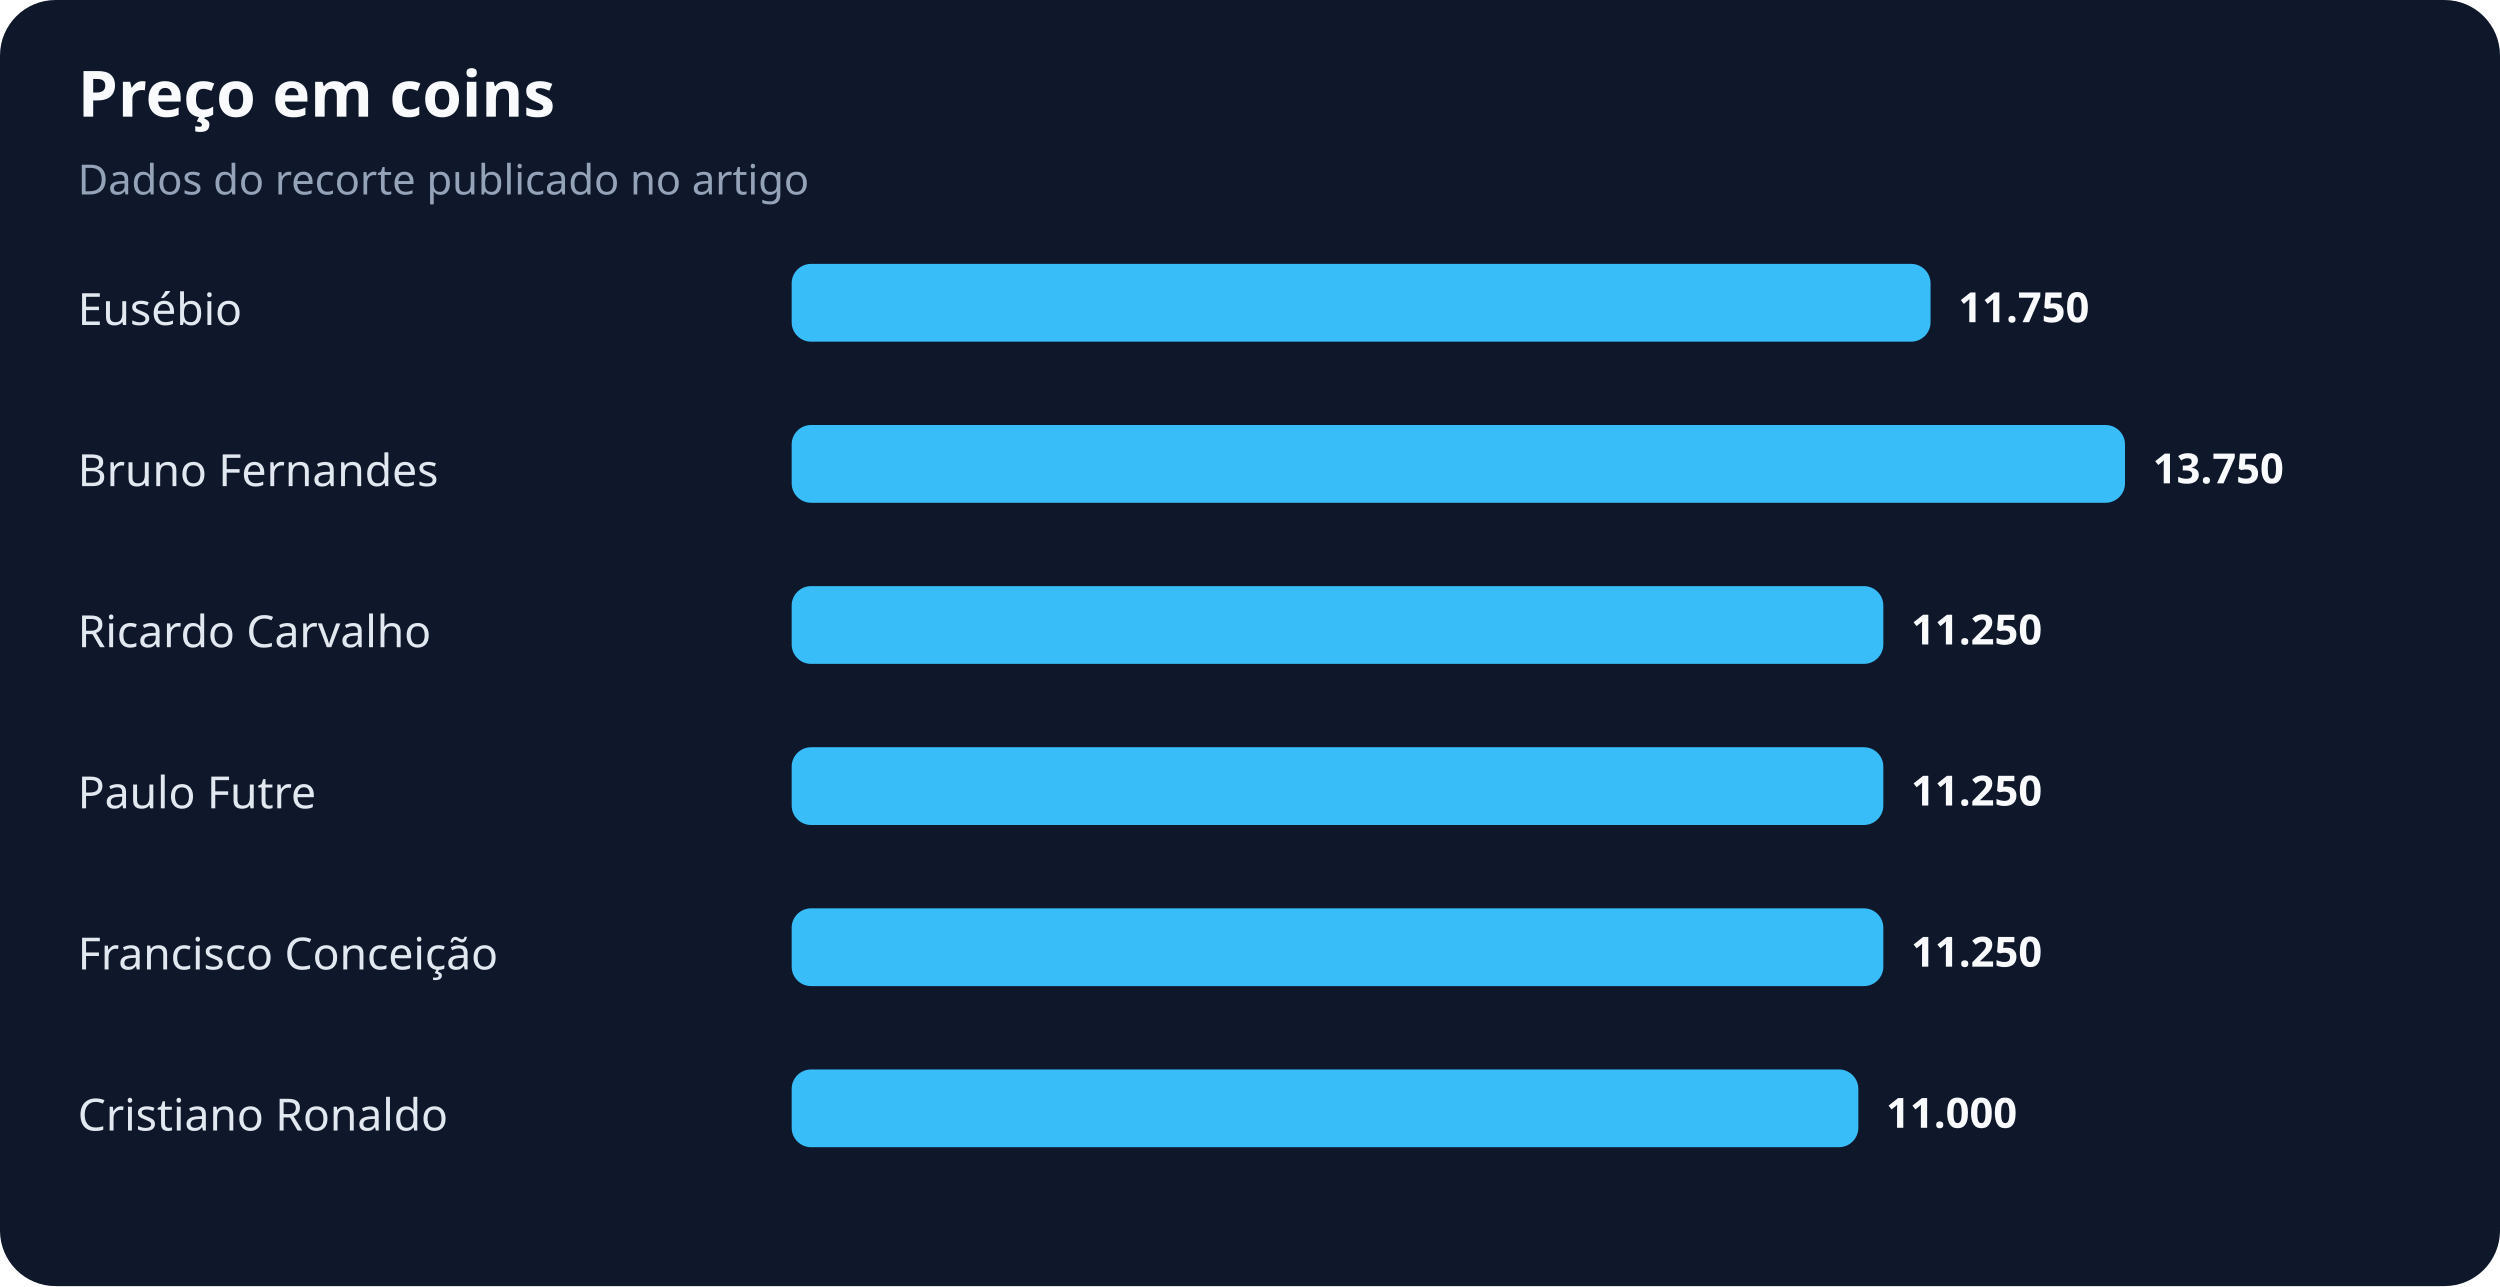
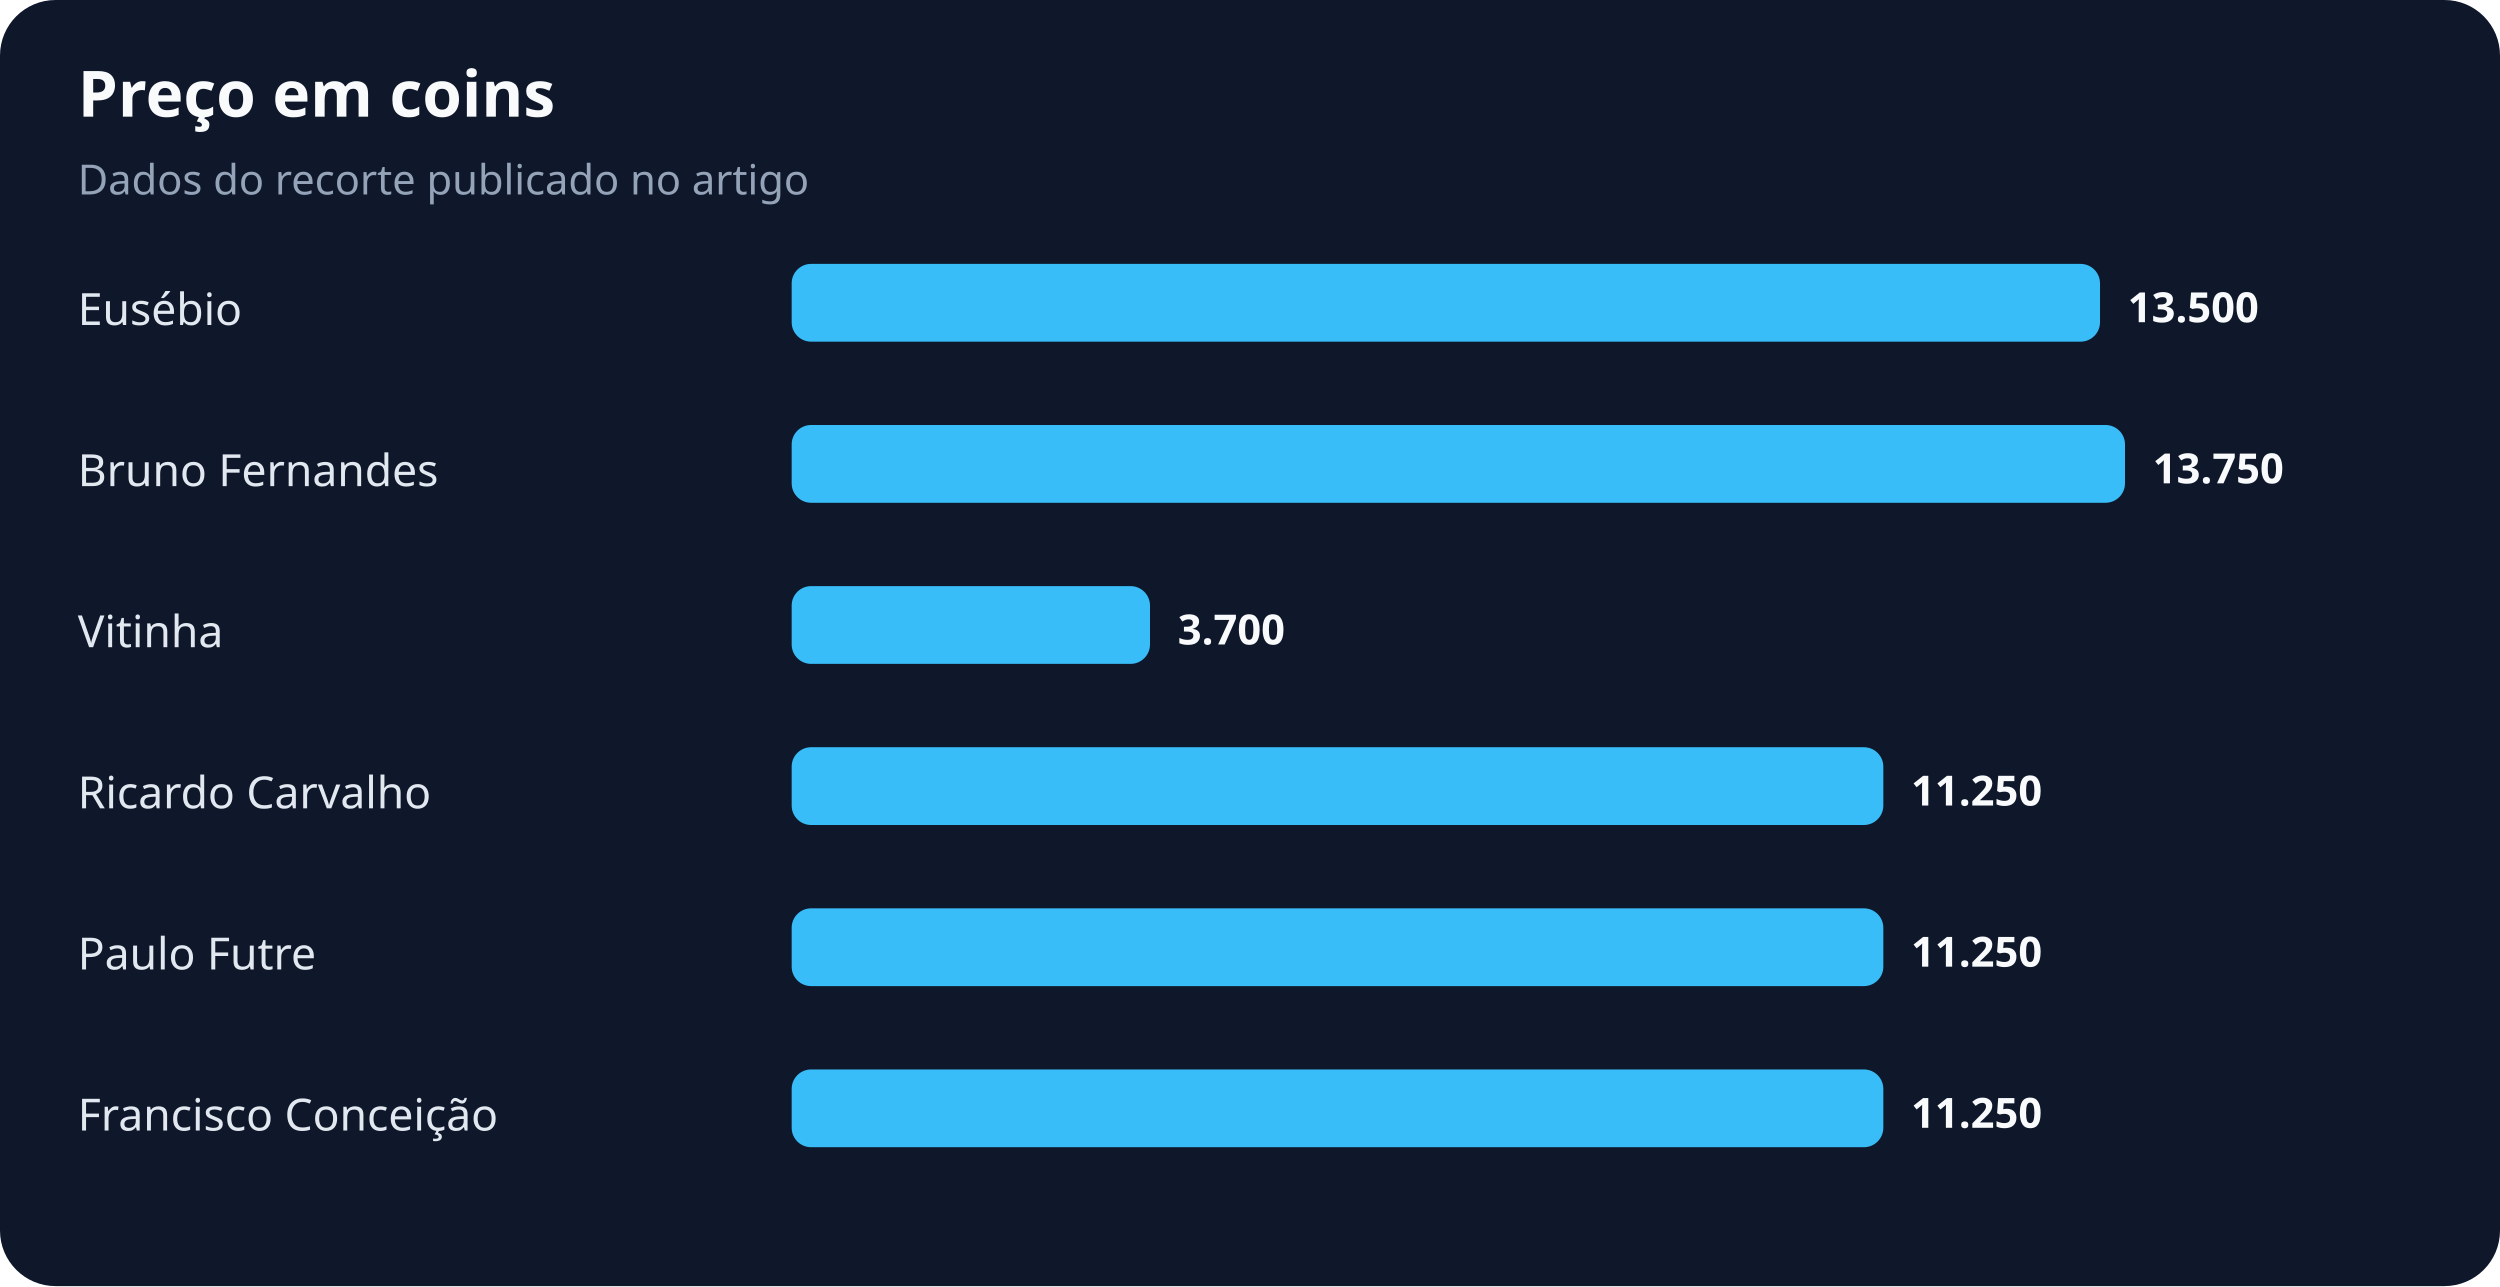
<svg xmlns="http://www.w3.org/2000/svg" width="900" height="463" viewBox="0 0 900 463" role="img" aria-labelledby="title desc">
  <rect width="100%" height="100%" rx="20" fill="#0f172a" />
  <text x="28" y="42" fill="#f8fafc" font-family="system-ui,sans-serif" font-size="23" font-weight="700">Preço em coins</text>
  <text x="28" y="70" fill="#94a3b8" font-family="system-ui,sans-serif" font-size="15">Dados do recorte publicado no artigo</text>
  <text x="28" y="117" fill="#e2e8f0" font-family="system-ui,sans-serif" font-size="16">Eusébio</text>
-   <rect x="285" y="95" width="410" height="28" rx="7" fill="#38bdf8" />
-   <text x="705" y="116" fill="#f8fafc" font-family="system-ui,sans-serif" font-size="15" font-weight="700">11.750</text>
+   <rect x="285" y="95" width="471" height="28" rx="7" fill="#38bdf8" />
+   <text x="766" y="116" fill="#f8fafc" font-family="system-ui,sans-serif" font-size="15" font-weight="700">13.500</text>
  <text x="28" y="175" fill="#e2e8f0" font-family="system-ui,sans-serif" font-size="16">Bruno Fernandes</text>
  <rect x="285" y="153" width="480" height="28" rx="7" fill="#38bdf8" />
  <text x="775" y="174" fill="#f8fafc" font-family="system-ui,sans-serif" font-size="15" font-weight="700">13.750</text>
-   <text x="28" y="233" fill="#e2e8f0" font-family="system-ui,sans-serif" font-size="16">Ricardo Carvalho</text>
-   <rect x="285" y="211" width="393" height="28" rx="7" fill="#38bdf8" />
-   <text x="688" y="232" fill="#f8fafc" font-family="system-ui,sans-serif" font-size="15" font-weight="700">11.250</text>
-   <text x="28" y="291" fill="#e2e8f0" font-family="system-ui,sans-serif" font-size="16">Paulo Futre</text>
+   <text x="28" y="233" fill="#e2e8f0" font-family="system-ui,sans-serif" font-size="16">Vitinha</text>
+   <rect x="285" y="211" width="129" height="28" rx="7" fill="#38bdf8" />
+   <text x="424" y="232" fill="#f8fafc" font-family="system-ui,sans-serif" font-size="15" font-weight="700">3.700</text>
+   <text x="28" y="291" fill="#e2e8f0" font-family="system-ui,sans-serif" font-size="16">Ricardo Carvalho</text>
  <rect x="285" y="269" width="393" height="28" rx="7" fill="#38bdf8" />
  <text x="688" y="290" fill="#f8fafc" font-family="system-ui,sans-serif" font-size="15" font-weight="700">11.250</text>
-   <text x="28" y="349" fill="#e2e8f0" font-family="system-ui,sans-serif" font-size="16">Francisco Conceição</text>
+   <text x="28" y="349" fill="#e2e8f0" font-family="system-ui,sans-serif" font-size="16">Paulo Futre</text>
  <rect x="285" y="327" width="393" height="28" rx="7" fill="#38bdf8" />
  <text x="688" y="348" fill="#f8fafc" font-family="system-ui,sans-serif" font-size="15" font-weight="700">11.250</text>
-   <text x="28" y="407" fill="#e2e8f0" font-family="system-ui,sans-serif" font-size="16">Cristiano Ronaldo</text>
-   <rect x="285" y="385" width="384" height="28" rx="7" fill="#38bdf8" />
-   <text x="679" y="406" fill="#f8fafc" font-family="system-ui,sans-serif" font-size="15" font-weight="700">11.000</text>
+   <text x="28" y="407" fill="#e2e8f0" font-family="system-ui,sans-serif" font-size="16">Francisco Conceição</text>
+   <rect x="285" y="385" width="393" height="28" rx="7" fill="#38bdf8" />
+   <text x="688" y="406" fill="#f8fafc" font-family="system-ui,sans-serif" font-size="15" font-weight="700">11.250</text>
</svg>
